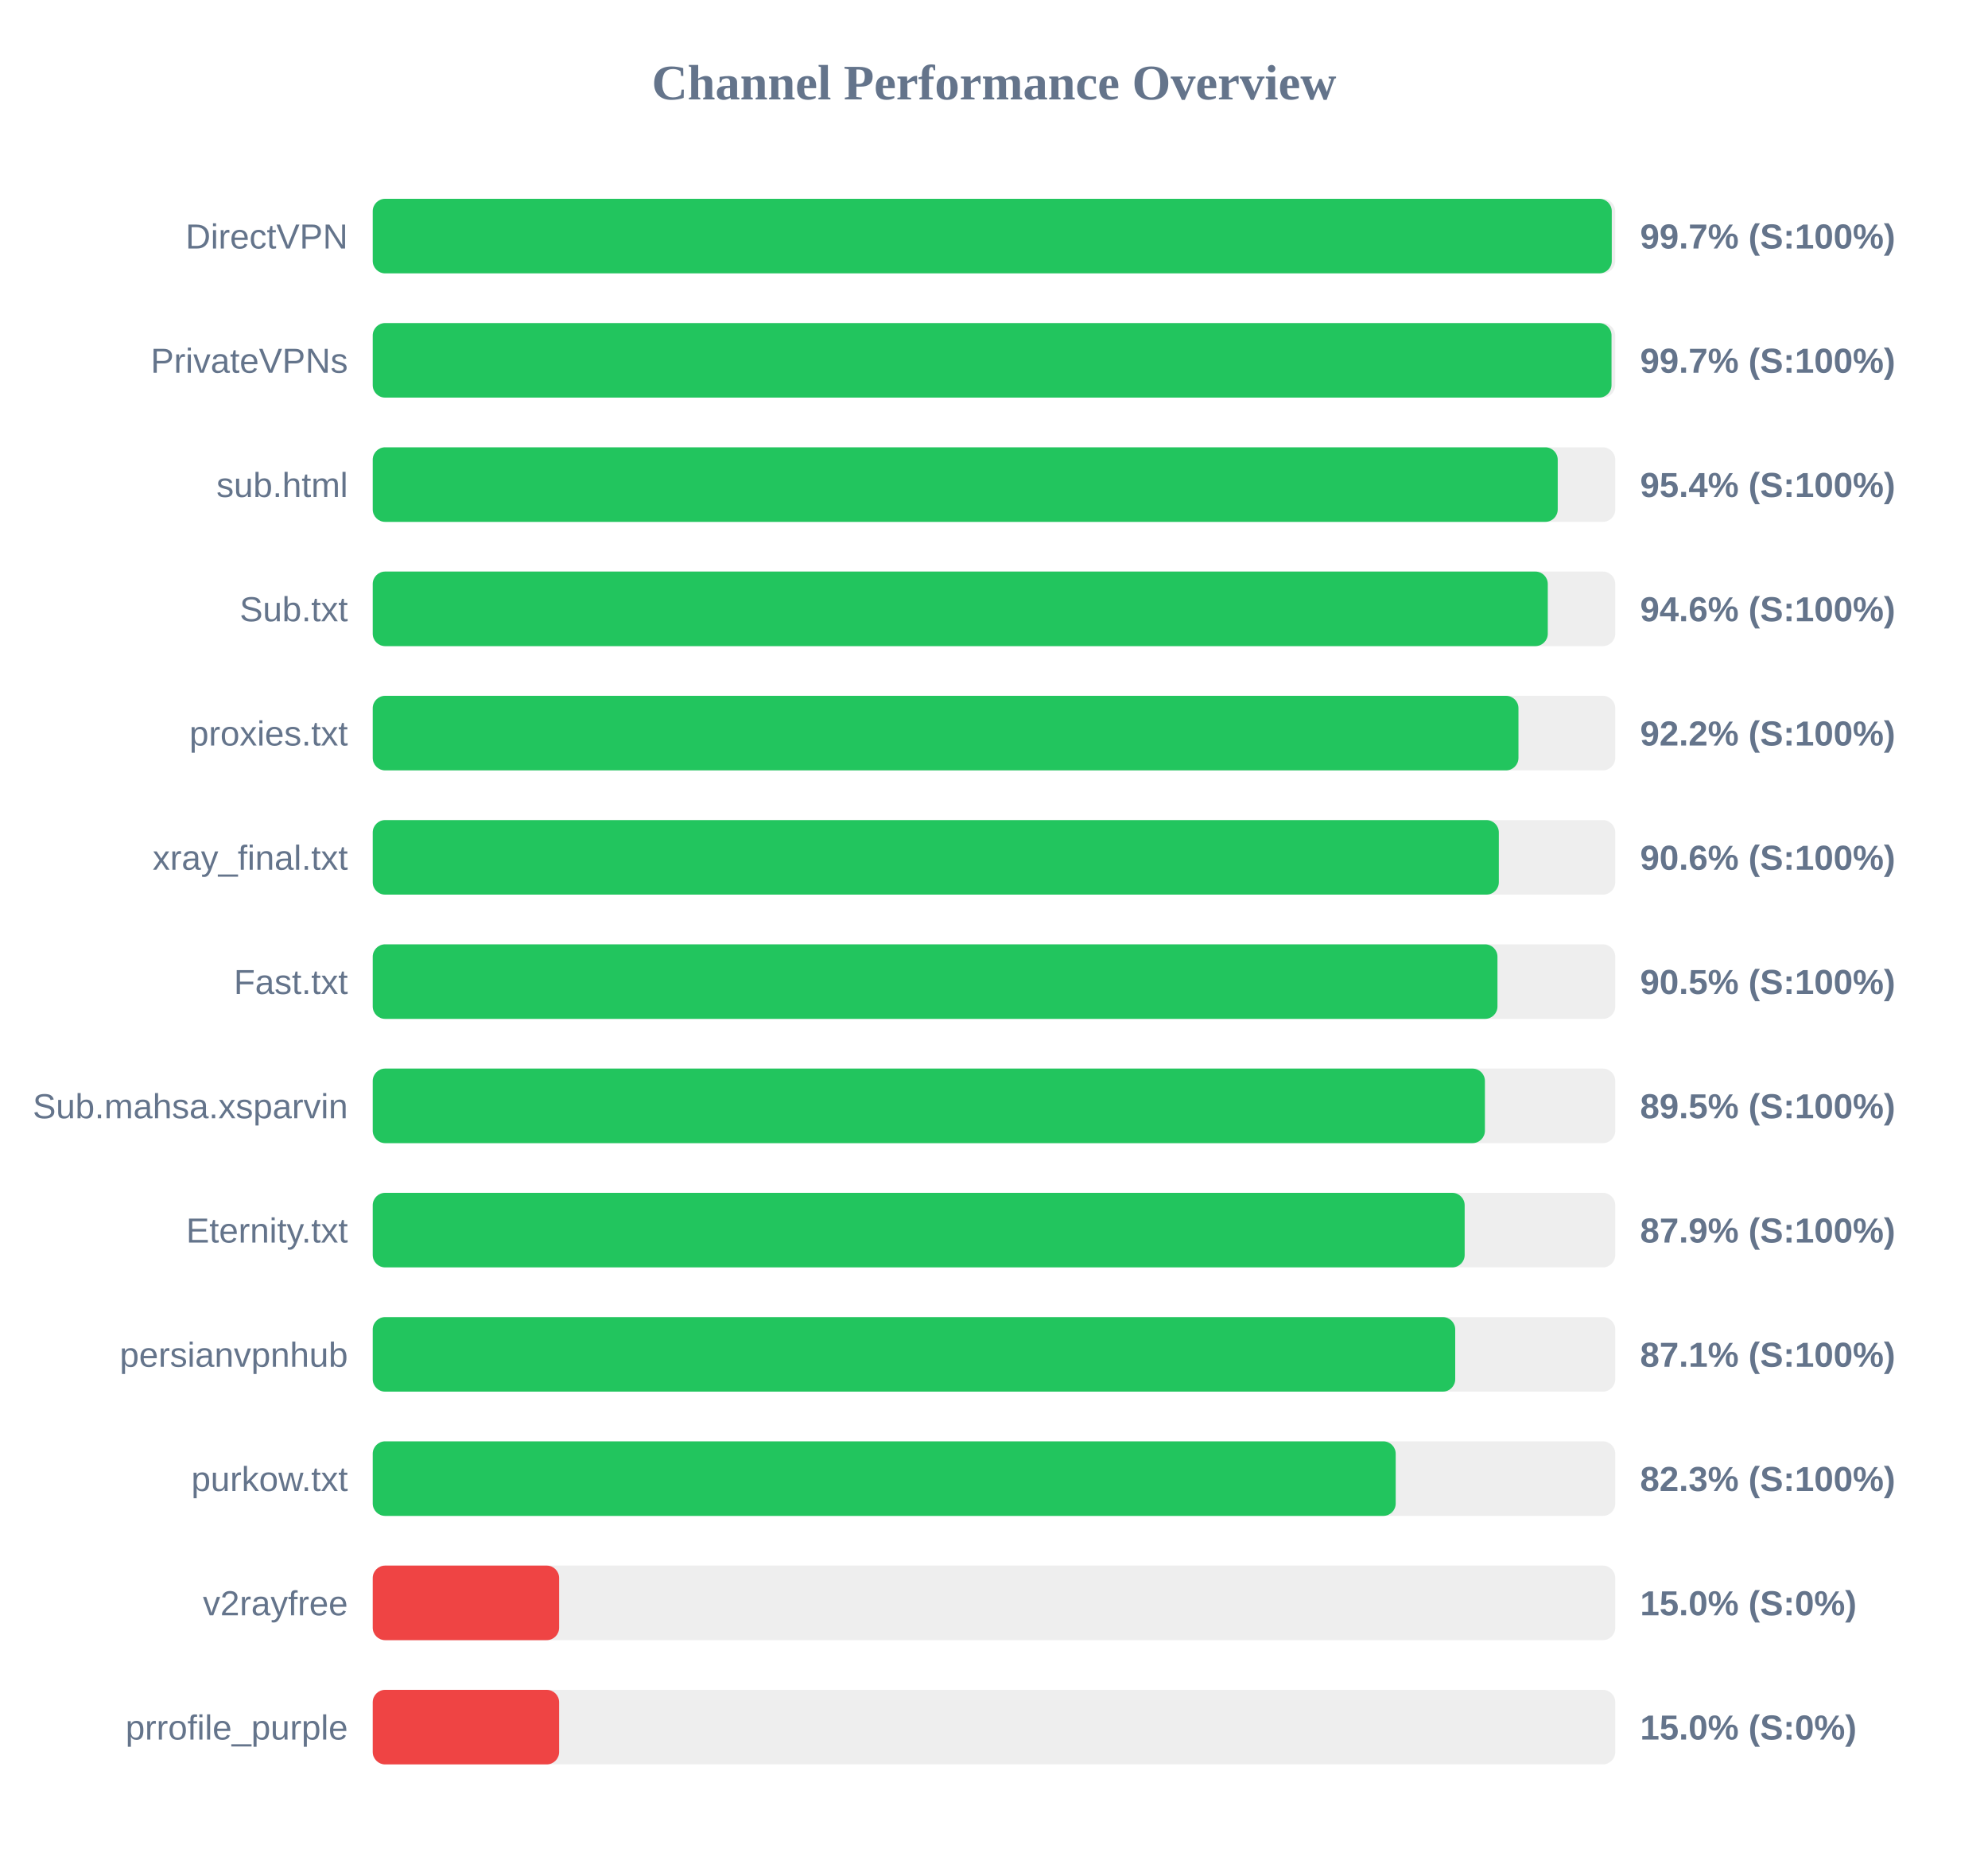
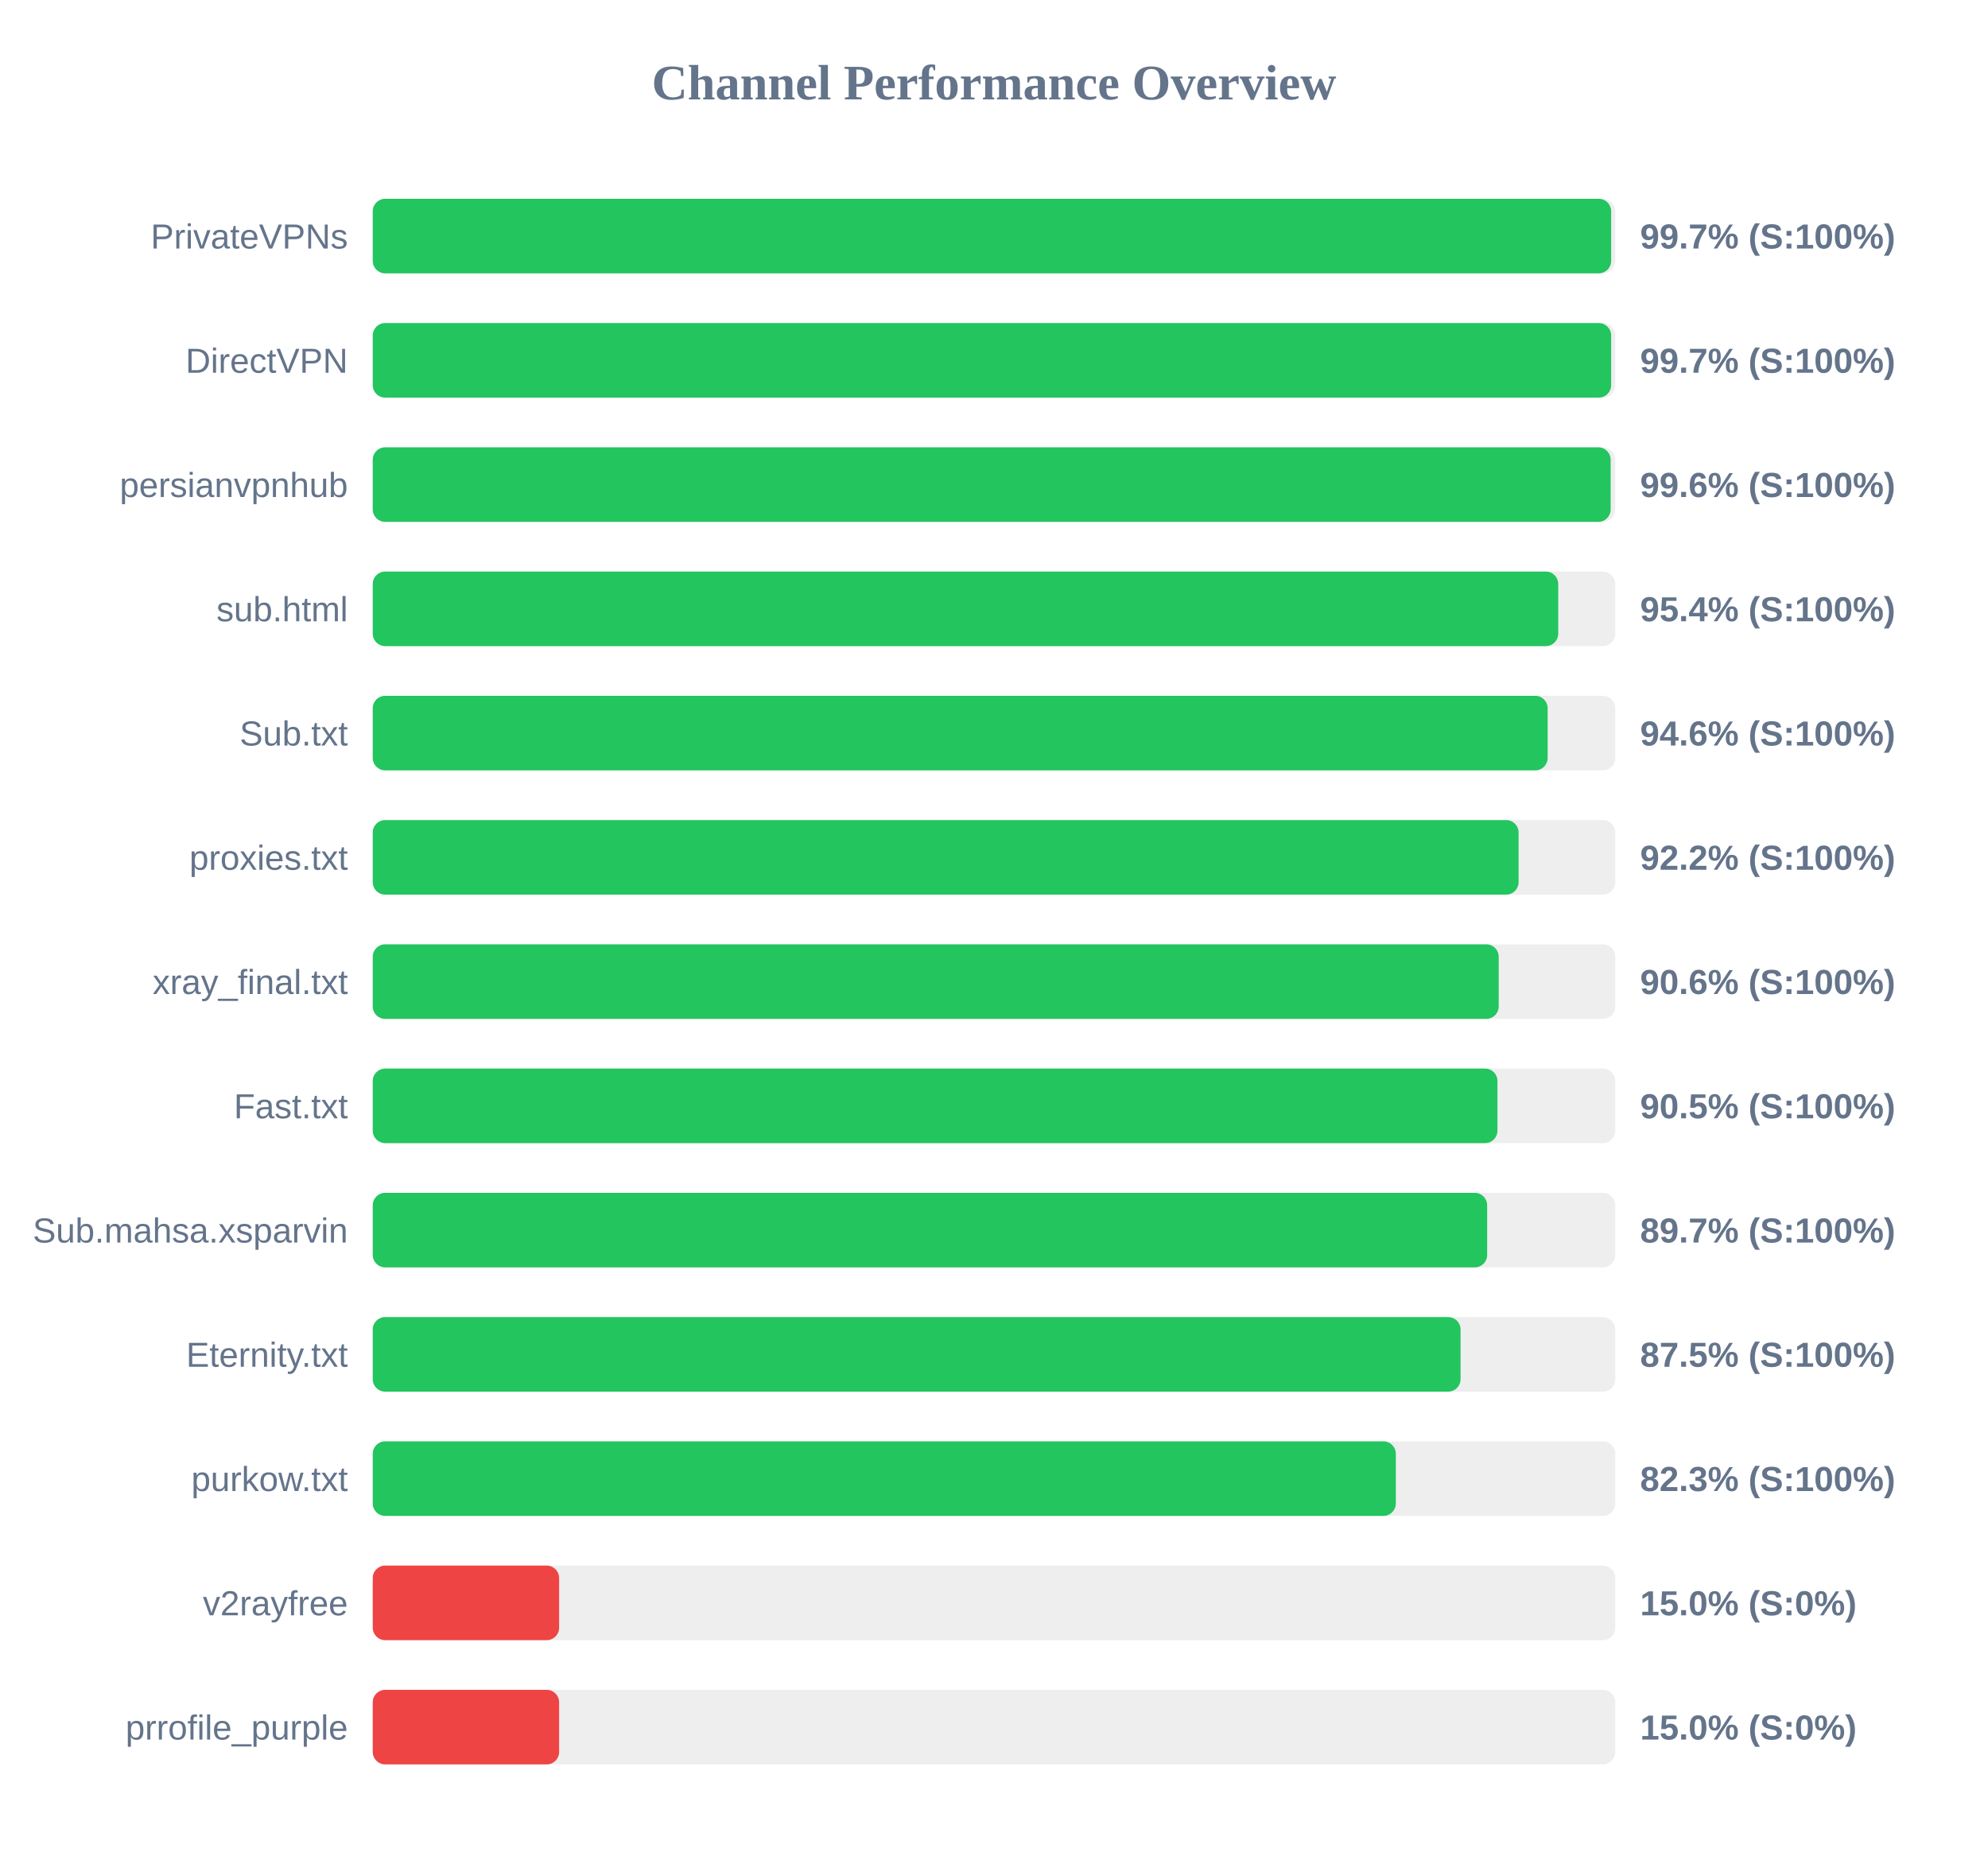
<svg xmlns="http://www.w3.org/2000/svg" width="800" height="750" version="1.1">
  <style>
        .row { font: 14px Arial; fill: #64748b; }
        .score { font: bold 14px Arial; fill: #64748b; }
    </style>
  <text x="400" y="40" text-anchor="middle" font-size="20px" font-weight="bold" fill="#64748b">Channel Performance Overview</text>
  <rect x="150" y="80" width="500" height="30" fill="#eee" rx="5" />
-   <rect x="150" y="80" width="498.6" height="30" fill="#22c55e" rx="5" />
-   <text x="140" y="100" text-anchor="end" class="row">DirectVPN</text>
+   <rect x="150" y="80" width="498.35" height="30" fill="#22c55e" rx="5" />
+   <text x="140" y="100" text-anchor="end" class="row">PrivateVPNs</text>
  <text x="660" y="100" text-anchor="start" class="score">99.7% (S:100%)</text>
  <rect x="150" y="130" width="500" height="30" fill="#eee" rx="5" />
-   <rect x="150" y="130" width="498.5" height="30" fill="#22c55e" rx="5" />
-   <text x="140" y="150" text-anchor="end" class="row">PrivateVPNs</text>
+   <rect x="150" y="130" width="498.35" height="30" fill="#22c55e" rx="5" />
+   <text x="140" y="150" text-anchor="end" class="row">DirectVPN</text>
  <text x="660" y="150" text-anchor="start" class="score">99.7% (S:100%)</text>
  <rect x="150" y="180" width="500" height="30" fill="#eee" rx="5" />
-   <rect x="150" y="180" width="476.85" height="30" fill="#22c55e" rx="5" />
-   <text x="140" y="200" text-anchor="end" class="row">sub.html</text>
-   <text x="660" y="200" text-anchor="start" class="score">95.4% (S:100%)</text>
+   <rect x="150" y="180" width="498.15" height="30" fill="#22c55e" rx="5" />
+   <text x="140" y="200" text-anchor="end" class="row">persianvpnhub</text>
+   <text x="660" y="200" text-anchor="start" class="score">99.6% (S:100%)</text>
  <rect x="150" y="230" width="500" height="30" fill="#eee" rx="5" />
-   <rect x="150" y="230" width="472.85" height="30" fill="#22c55e" rx="5" />
-   <text x="140" y="250" text-anchor="end" class="row">Sub.txt</text>
-   <text x="660" y="250" text-anchor="start" class="score">94.6% (S:100%)</text>
+   <rect x="150" y="230" width="477.05" height="30" fill="#22c55e" rx="5" />
+   <text x="140" y="250" text-anchor="end" class="row">sub.html</text>
+   <text x="660" y="250" text-anchor="start" class="score">95.4% (S:100%)</text>
  <rect x="150" y="280" width="500" height="30" fill="#eee" rx="5" />
-   <rect x="150" y="280" width="461.05" height="30" fill="#22c55e" rx="5" />
-   <text x="140" y="300" text-anchor="end" class="row">proxies.txt</text>
-   <text x="660" y="300" text-anchor="start" class="score">92.2% (S:100%)</text>
+   <rect x="150" y="280" width="472.8" height="30" fill="#22c55e" rx="5" />
+   <text x="140" y="300" text-anchor="end" class="row">Sub.txt</text>
+   <text x="660" y="300" text-anchor="start" class="score">94.6% (S:100%)</text>
  <rect x="150" y="330" width="500" height="30" fill="#eee" rx="5" />
-   <rect x="150" y="330" width="453.15" height="30" fill="#22c55e" rx="5" />
-   <text x="140" y="350" text-anchor="end" class="row">xray_final.txt</text>
-   <text x="660" y="350" text-anchor="start" class="score">90.6% (S:100%)</text>
+   <rect x="150" y="330" width="461.1" height="30" fill="#22c55e" rx="5" />
+   <text x="140" y="350" text-anchor="end" class="row">proxies.txt</text>
+   <text x="660" y="350" text-anchor="start" class="score">92.2% (S:100%)</text>
  <rect x="150" y="380" width="500" height="30" fill="#eee" rx="5" />
-   <rect x="150" y="380" width="452.6" height="30" fill="#22c55e" rx="5" />
-   <text x="140" y="400" text-anchor="end" class="row">Fast.txt</text>
-   <text x="660" y="400" text-anchor="start" class="score">90.5% (S:100%)</text>
+   <rect x="150" y="380" width="453.1" height="30" fill="#22c55e" rx="5" />
+   <text x="140" y="400" text-anchor="end" class="row">xray_final.txt</text>
+   <text x="660" y="400" text-anchor="start" class="score">90.6% (S:100%)</text>
  <rect x="150" y="430" width="500" height="30" fill="#eee" rx="5" />
-   <rect x="150" y="430" width="447.55" height="30" fill="#22c55e" rx="5" />
-   <text x="140" y="450" text-anchor="end" class="row">Sub.mahsa.xsparvin</text>
-   <text x="660" y="450" text-anchor="start" class="score">89.5% (S:100%)</text>
+   <rect x="150" y="430" width="452.6" height="30" fill="#22c55e" rx="5" />
+   <text x="140" y="450" text-anchor="end" class="row">Fast.txt</text>
+   <text x="660" y="450" text-anchor="start" class="score">90.5% (S:100%)</text>
  <rect x="150" y="480" width="500" height="30" fill="#eee" rx="5" />
-   <rect x="150" y="480" width="439.4" height="30" fill="#22c55e" rx="5" />
-   <text x="140" y="500" text-anchor="end" class="row">Eternity.txt</text>
-   <text x="660" y="500" text-anchor="start" class="score">87.9% (S:100%)</text>
+   <rect x="150" y="480" width="448.45" height="30" fill="#22c55e" rx="5" />
+   <text x="140" y="500" text-anchor="end" class="row">Sub.mahsa.xsparvin</text>
+   <text x="660" y="500" text-anchor="start" class="score">89.7% (S:100%)</text>
  <rect x="150" y="530" width="500" height="30" fill="#eee" rx="5" />
-   <rect x="150" y="530" width="435.6" height="30" fill="#22c55e" rx="5" />
-   <text x="140" y="550" text-anchor="end" class="row">persianvpnhub</text>
-   <text x="660" y="550" text-anchor="start" class="score">87.1% (S:100%)</text>
+   <rect x="150" y="530" width="437.75" height="30" fill="#22c55e" rx="5" />
+   <text x="140" y="550" text-anchor="end" class="row">Eternity.txt</text>
+   <text x="660" y="550" text-anchor="start" class="score">87.5% (S:100%)</text>
  <rect x="150" y="580" width="500" height="30" fill="#eee" rx="5" />
-   <rect x="150" y="580" width="411.65" height="30" fill="#22c55e" rx="5" />
+   <rect x="150" y="580" width="411.7" height="30" fill="#22c55e" rx="5" />
  <text x="140" y="600" text-anchor="end" class="row">purkow.txt</text>
  <text x="660" y="600" text-anchor="start" class="score">82.3% (S:100%)</text>
  <rect x="150" y="630" width="500" height="30" fill="#eee" rx="5" />
  <rect x="150" y="630" width="75.0" height="30" fill="#ef4444" rx="5" />
  <text x="140" y="650" text-anchor="end" class="row">v2rayfree</text>
  <text x="660" y="650" text-anchor="start" class="score">15.0% (S:0%)</text>
  <rect x="150" y="680" width="500" height="30" fill="#eee" rx="5" />
  <rect x="150" y="680" width="75.0" height="30" fill="#ef4444" rx="5" />
  <text x="140" y="700" text-anchor="end" class="row">prrofile_purple</text>
  <text x="660" y="700" text-anchor="start" class="score">15.0% (S:0%)</text>
</svg>
